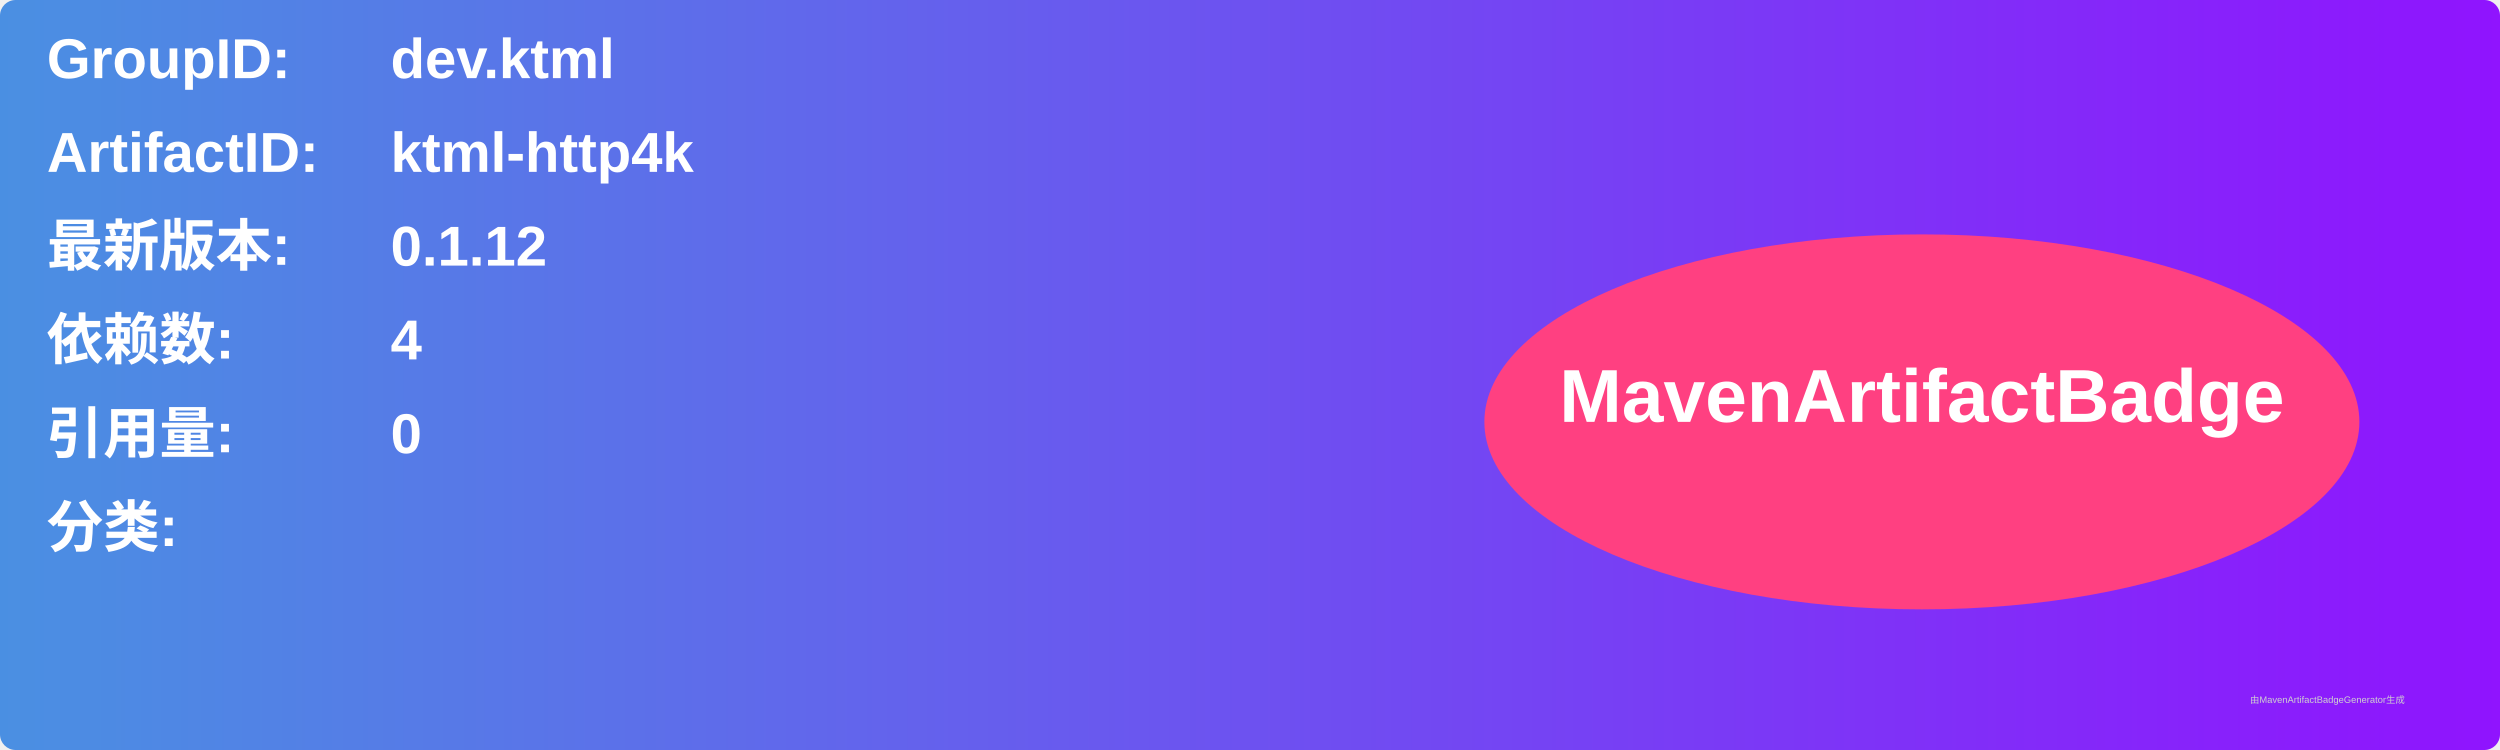
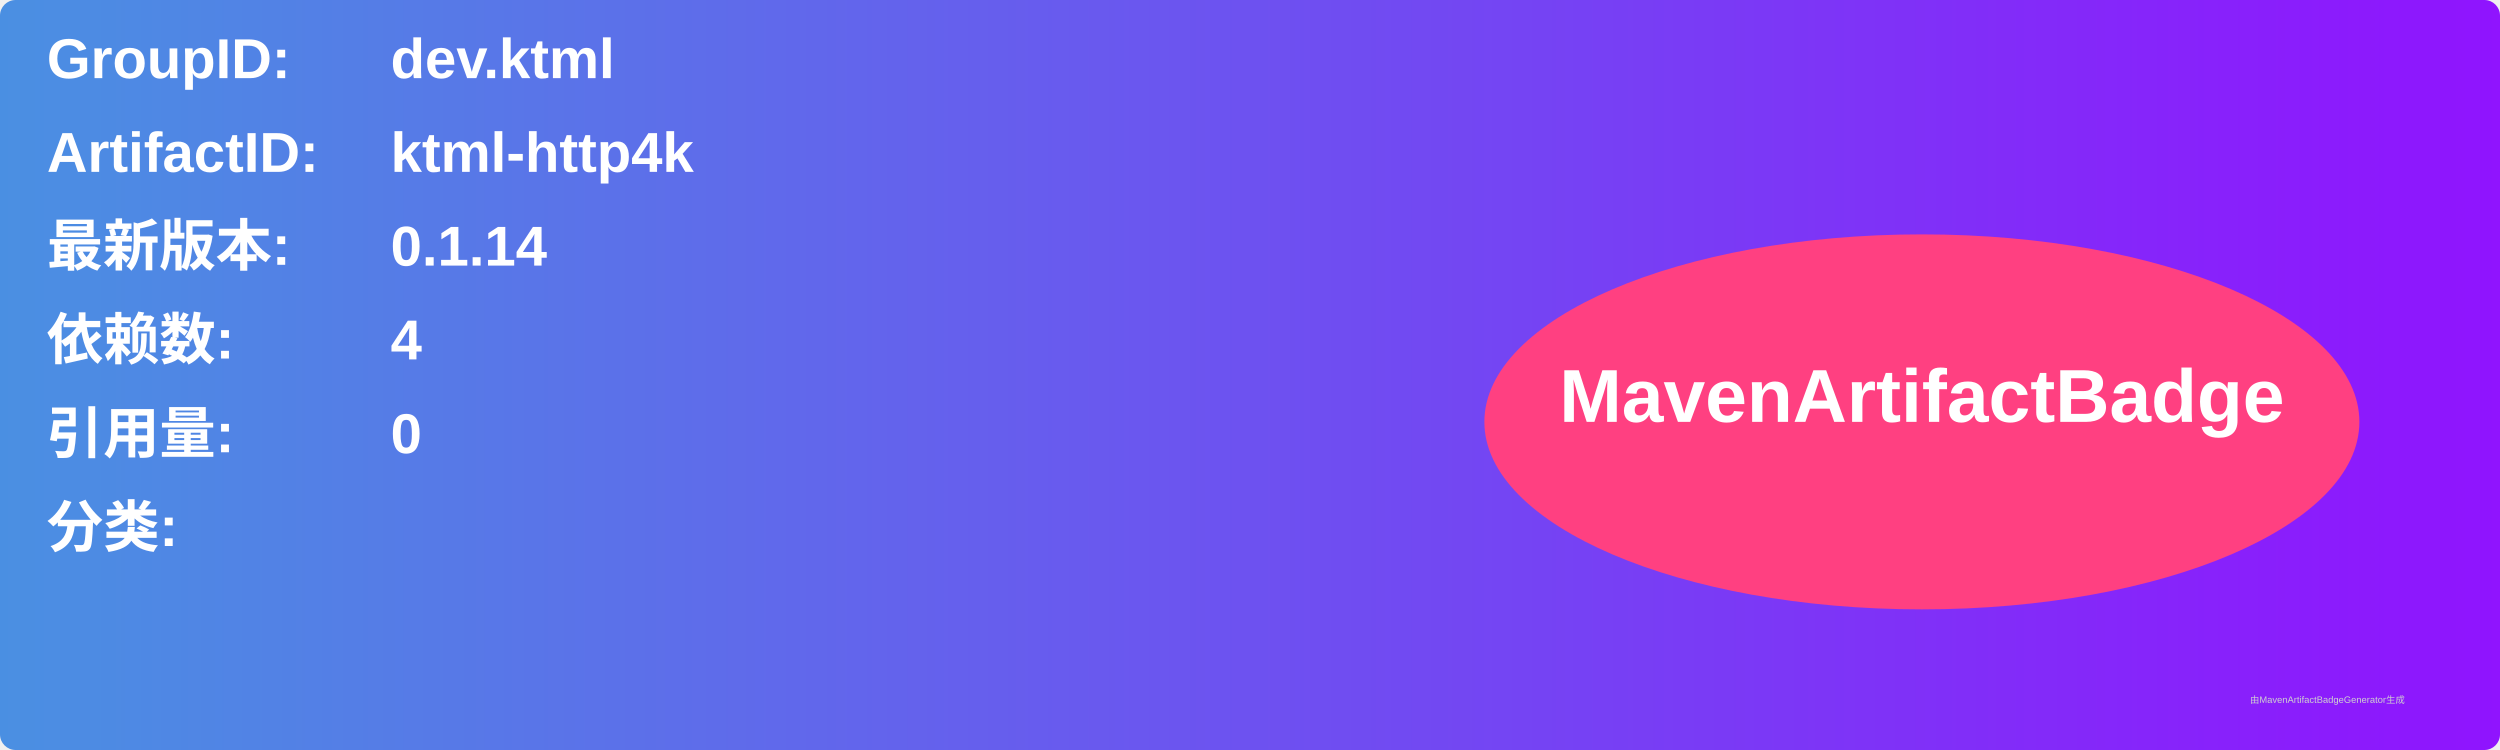
<svg xmlns="http://www.w3.org/2000/svg" width="800" height="240" viewBox="0 0 800 240">
  <linearGradient id="grad" x1="0%" y1="0%" x2="100%" y2="0%">
    <stop offset="0%" stop-color="#4a90e2" />
    <stop offset="100%" stop-color="#9013fe" />
  </linearGradient>
  <rect width="100%" height="100%" rx="5" ry="5" fill="url(#grad)" />
  <g transform="translate(15, 15)">
    <text x="0" y="10" font-family="Arial" font-size="18" fill="white" font-weight="bold" width="260">GroupID:</text>
    <text x="110" y="10" font-family="Arial" font-size="18" fill="white" font-weight="bold" width="460">dev.ktml</text>
    <text x="0" y="40" font-family="Arial" font-size="18" fill="white" font-weight="bold" width="260">ArtifactID:</text>
    <text x="110" y="40" font-family="Arial" font-size="18" fill="white" font-weight="bold" width="460">ktml-http4k</text>
    <text x="0" y="70" font-family="Arial" font-size="18" fill="white" font-weight="bold">最新版本:</text>
    <text x="110" y="70" font-family="Arial" font-size="18" fill="white" font-weight="bold">
-       <tspan font-weight="bold">0.1.12</tspan>
+       <tspan font-weight="bold">0.1.14</tspan>
    </text>
    <text x="0" y="100" font-family="Arial" font-size="18" fill="white" font-weight="bold">依赖数: </text>
    <text x="110" y="100" font-family="Arial" font-size="18" fill="white">
      <tspan font-weight="bold">4</tspan>
    </text>
    <text x="0" y="130" font-family="Arial" font-size="18" fill="white" font-weight="bold">引用量: </text>
    <text x="110" y="130" font-family="Arial" font-size="18" fill="white">
      <tspan font-weight="bold">0</tspan>
    </text>
    <text x="0" y="160" font-family="Arial" font-size="18" fill="white" font-weight="bold">分类:</text>
    <text x="10" y="190" font-family="Arial" font-size="10" fill="white">
      <tspan font-weight="bold" />
    </text>
    <ellipse cx="600" cy="120" rx="140" ry="60" fill="#ff4081" />
    <text x="600" y="120" text-anchor="middle" font-family="Arial" font-size="24" fill="white" font-weight="bold">MavenArtifactBadge</text>
  </g>
  <text x="720" y="225" font-family="Arial" font-size="3" fill="#d0d0d0">由MavenArtifactBadgeGenerator生成</text>
</svg>
